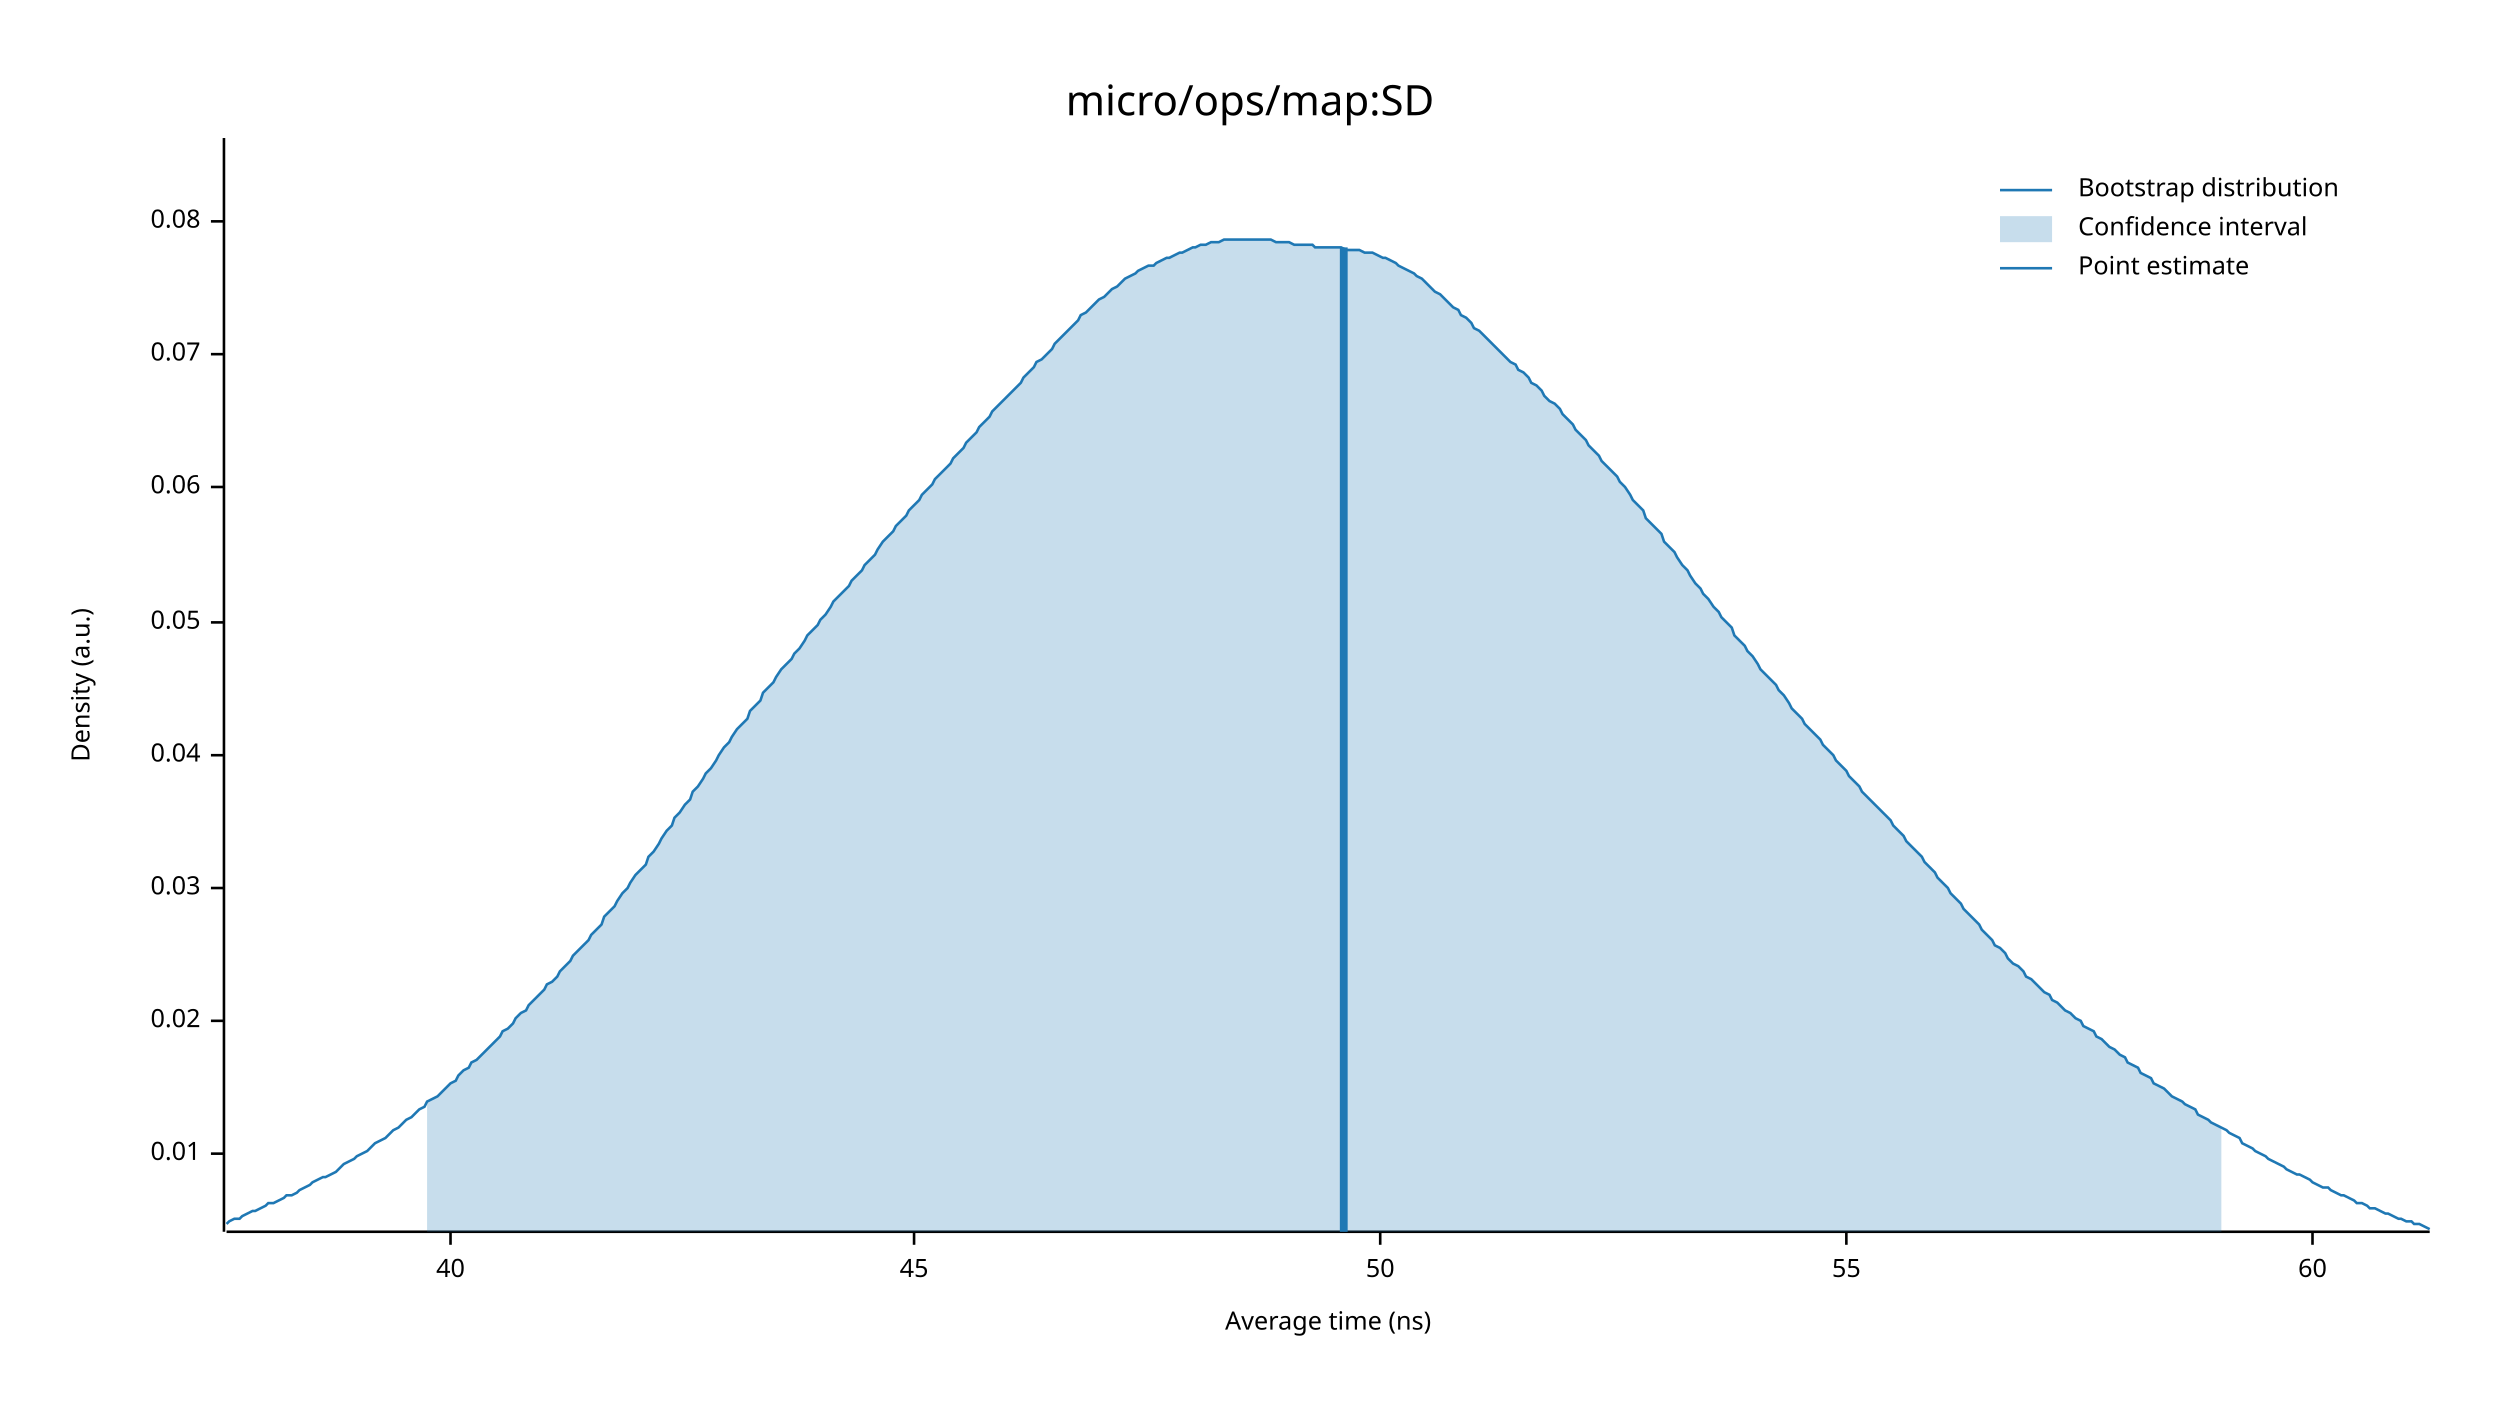
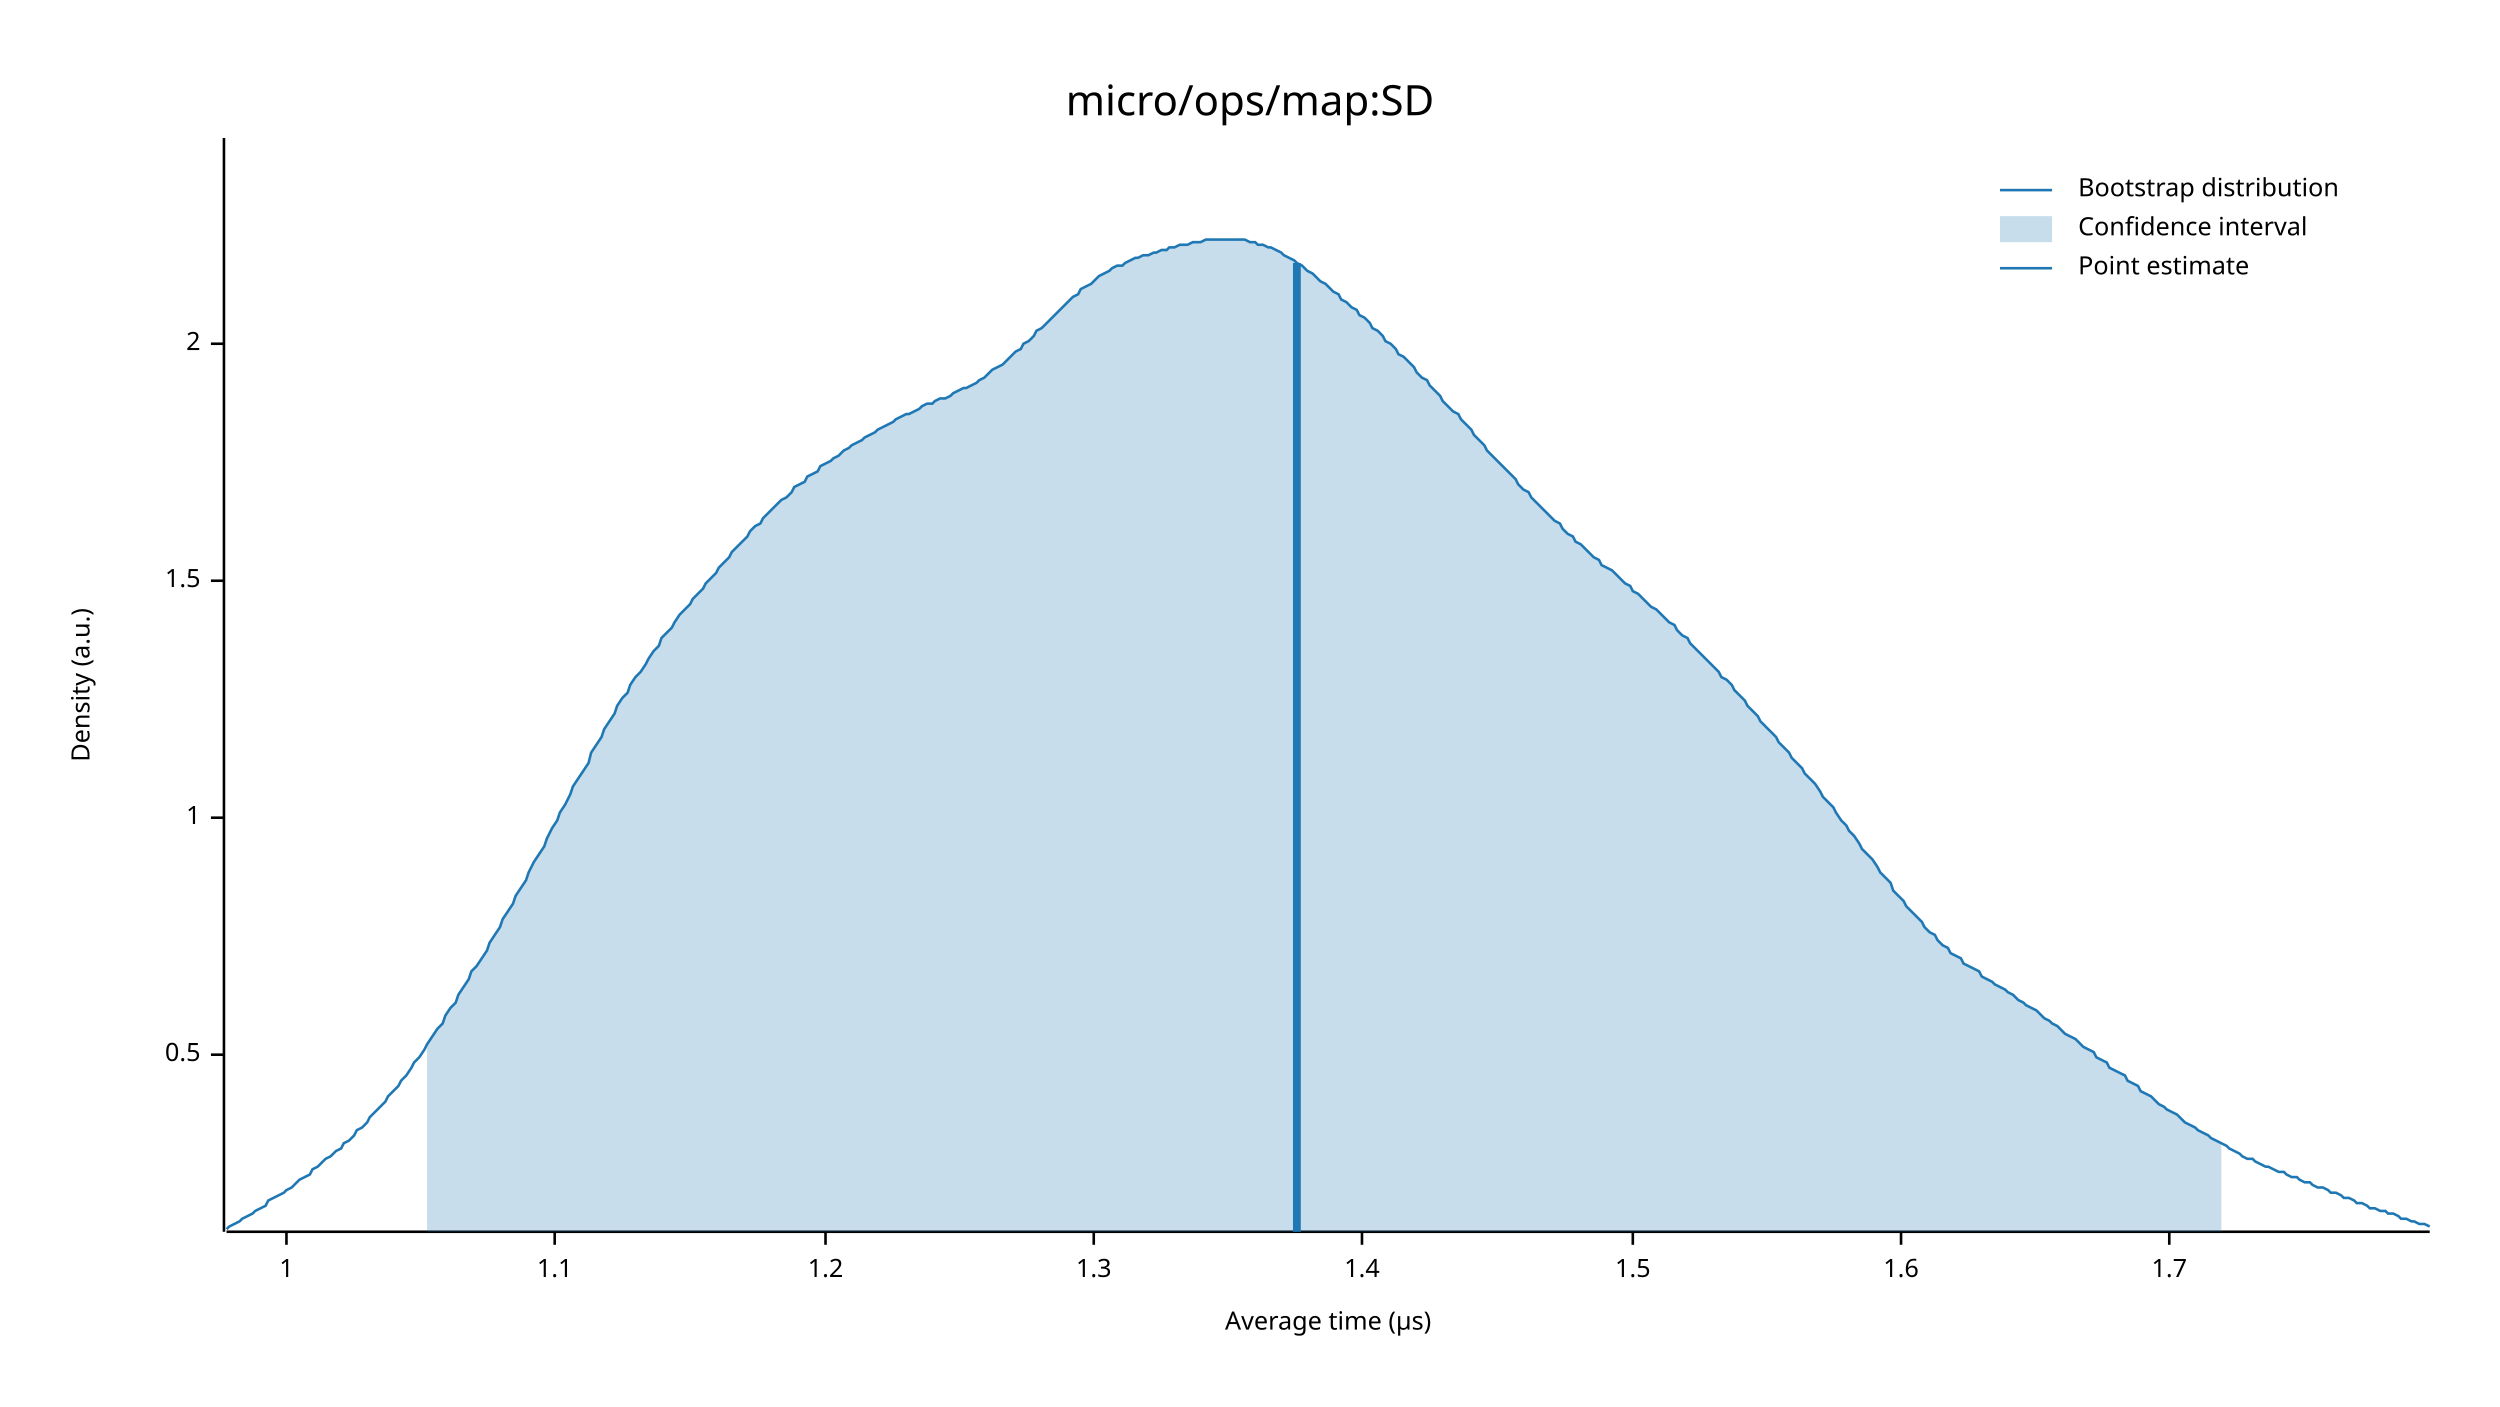
<svg xmlns="http://www.w3.org/2000/svg" width="960" height="540" viewBox="0 0 960 540">
  <text x="480" y="32" dy="0.76em" text-anchor="middle" font-family="sans-serif" font-size="16.129" opacity="1" fill="#000000">
micro/ops/map:SD
</text>
  <text x="27" y="263" dy="0.76em" text-anchor="middle" font-family="sans-serif" font-size="9.677" opacity="1" fill="#000000" transform="rotate(270, 27, 263)">
Density (a.u.)
</text>
  <text x="510" y="513" dy="-0.5ex" text-anchor="middle" font-family="sans-serif" font-size="9.677" opacity="1" fill="#000000">
- Average time (ns)
+ Average time (µs)
</text>
  <polyline fill="none" opacity="1" stroke="#000000" stroke-width="1" points="86,53 86,473 " />
-   <text x="77" y="443" dy="0.5ex" text-anchor="end" font-family="sans-serif" font-size="9.677" opacity="1" fill="#000000">
- 0.01
+   <text x="77" y="405" dy="0.5ex" text-anchor="end" font-family="sans-serif" font-size="9.677" opacity="1" fill="#000000">
+ 0.5
</text>
-   <polyline fill="none" opacity="1" stroke="#000000" stroke-width="1" points="81,443 86,443 " />
-   <text x="77" y="392" dy="0.5ex" text-anchor="end" font-family="sans-serif" font-size="9.677" opacity="1" fill="#000000">
- 0.02
+   <polyline fill="none" opacity="1" stroke="#000000" stroke-width="1" points="81,405 86,405 " />
+   <text x="77" y="314" dy="0.5ex" text-anchor="end" font-family="sans-serif" font-size="9.677" opacity="1" fill="#000000">
+ 1
</text>
-   <polyline fill="none" opacity="1" stroke="#000000" stroke-width="1" points="81,392 86,392 " />
-   <text x="77" y="341" dy="0.5ex" text-anchor="end" font-family="sans-serif" font-size="9.677" opacity="1" fill="#000000">
- 0.03
+   <polyline fill="none" opacity="1" stroke="#000000" stroke-width="1" points="81,314 86,314 " />
+   <text x="77" y="223" dy="0.5ex" text-anchor="end" font-family="sans-serif" font-size="9.677" opacity="1" fill="#000000">
+ 1.5
</text>
-   <polyline fill="none" opacity="1" stroke="#000000" stroke-width="1" points="81,341 86,341 " />
-   <text x="77" y="290" dy="0.5ex" text-anchor="end" font-family="sans-serif" font-size="9.677" opacity="1" fill="#000000">
- 0.04
+   <polyline fill="none" opacity="1" stroke="#000000" stroke-width="1" points="81,223 86,223 " />
+   <text x="77" y="132" dy="0.5ex" text-anchor="end" font-family="sans-serif" font-size="9.677" opacity="1" fill="#000000">
+ 2
</text>
-   <polyline fill="none" opacity="1" stroke="#000000" stroke-width="1" points="81,290 86,290 " />
-   <text x="77" y="239" dy="0.5ex" text-anchor="end" font-family="sans-serif" font-size="9.677" opacity="1" fill="#000000">
- 0.05
+   <polyline fill="none" opacity="1" stroke="#000000" stroke-width="1" points="81,132 86,132 " />
+   <polyline fill="none" opacity="1" stroke="#000000" stroke-width="1" points="87,473 933,473 " />
+   <text x="110" y="483" dy="0.76em" text-anchor="middle" font-family="sans-serif" font-size="9.677" opacity="1" fill="#000000">
+ 1
</text>
-   <polyline fill="none" opacity="1" stroke="#000000" stroke-width="1" points="81,239 86,239 " />
-   <text x="77" y="187" dy="0.5ex" text-anchor="end" font-family="sans-serif" font-size="9.677" opacity="1" fill="#000000">
- 0.06
+   <polyline fill="none" opacity="1" stroke="#000000" stroke-width="1" points="110,473 110,478 " />
+   <text x="213" y="483" dy="0.76em" text-anchor="middle" font-family="sans-serif" font-size="9.677" opacity="1" fill="#000000">
+ 1.1
</text>
-   <polyline fill="none" opacity="1" stroke="#000000" stroke-width="1" points="81,187 86,187 " />
-   <text x="77" y="136" dy="0.5ex" text-anchor="end" font-family="sans-serif" font-size="9.677" opacity="1" fill="#000000">
- 0.07
+   <polyline fill="none" opacity="1" stroke="#000000" stroke-width="1" points="213,473 213,478 " />
+   <text x="317" y="483" dy="0.76em" text-anchor="middle" font-family="sans-serif" font-size="9.677" opacity="1" fill="#000000">
+ 1.2
</text>
-   <polyline fill="none" opacity="1" stroke="#000000" stroke-width="1" points="81,136 86,136 " />
-   <text x="77" y="85" dy="0.5ex" text-anchor="end" font-family="sans-serif" font-size="9.677" opacity="1" fill="#000000">
- 0.08
+   <polyline fill="none" opacity="1" stroke="#000000" stroke-width="1" points="317,473 317,478 " />
+   <text x="420" y="483" dy="0.76em" text-anchor="middle" font-family="sans-serif" font-size="9.677" opacity="1" fill="#000000">
+ 1.3
</text>
-   <polyline fill="none" opacity="1" stroke="#000000" stroke-width="1" points="81,85 86,85 " />
-   <polyline fill="none" opacity="1" stroke="#000000" stroke-width="1" points="87,473 933,473 " />
-   <text x="173" y="483" dy="0.76em" text-anchor="middle" font-family="sans-serif" font-size="9.677" opacity="1" fill="#000000">
- 40
+   <polyline fill="none" opacity="1" stroke="#000000" stroke-width="1" points="420,473 420,478 " />
+   <text x="523" y="483" dy="0.76em" text-anchor="middle" font-family="sans-serif" font-size="9.677" opacity="1" fill="#000000">
+ 1.4
</text>
-   <polyline fill="none" opacity="1" stroke="#000000" stroke-width="1" points="173,473 173,478 " />
-   <text x="351" y="483" dy="0.76em" text-anchor="middle" font-family="sans-serif" font-size="9.677" opacity="1" fill="#000000">
- 45
+   <polyline fill="none" opacity="1" stroke="#000000" stroke-width="1" points="523,473 523,478 " />
+   <text x="627" y="483" dy="0.76em" text-anchor="middle" font-family="sans-serif" font-size="9.677" opacity="1" fill="#000000">
+ 1.5
</text>
-   <polyline fill="none" opacity="1" stroke="#000000" stroke-width="1" points="351,473 351,478 " />
-   <text x="530" y="483" dy="0.76em" text-anchor="middle" font-family="sans-serif" font-size="9.677" opacity="1" fill="#000000">
- 50
+   <polyline fill="none" opacity="1" stroke="#000000" stroke-width="1" points="627,473 627,478 " />
+   <text x="730" y="483" dy="0.76em" text-anchor="middle" font-family="sans-serif" font-size="9.677" opacity="1" fill="#000000">
+ 1.6
</text>
-   <polyline fill="none" opacity="1" stroke="#000000" stroke-width="1" points="530,473 530,478 " />
-   <text x="709" y="483" dy="0.76em" text-anchor="middle" font-family="sans-serif" font-size="9.677" opacity="1" fill="#000000">
- 55
+   <polyline fill="none" opacity="1" stroke="#000000" stroke-width="1" points="730,473 730,478 " />
+   <text x="833" y="483" dy="0.76em" text-anchor="middle" font-family="sans-serif" font-size="9.677" opacity="1" fill="#000000">
+ 1.7
</text>
-   <polyline fill="none" opacity="1" stroke="#000000" stroke-width="1" points="709,473 709,478 " />
-   <text x="888" y="483" dy="0.76em" text-anchor="middle" font-family="sans-serif" font-size="9.677" opacity="1" fill="#000000">
- 60
- </text>
-   <polyline fill="none" opacity="1" stroke="#000000" stroke-width="1" points="888,473 888,478 " />
-   <polyline fill="none" opacity="1" stroke="#1F78B4" stroke-width="1" points="87,470 88,469 90,468 92,468 93,467 95,466 97,465 98,465 100,464 102,463 103,462 105,462 107,461 109,460 110,459 112,459 114,458 115,457 117,456 119,455 120,454 122,453 124,452 125,452 127,451 129,450 131,448 132,447 134,446 136,445 137,444 139,443 141,442 142,441 144,439 146,438 148,437 149,436 151,434 153,433 154,432 156,430 158,429 159,428 161,426 163,425 164,423 166,422 168,421 170,419 171,418 173,416 175,415 176,413 178,411 180,410 181,408 183,407 185,405 187,403 188,402 190,400 192,398 193,396 195,395 197,393 198,391 200,389 202,388 203,386 205,384 207,382 209,380 210,378 212,377 214,375 215,373 217,371 219,369 220,367 222,365 224,363 226,361 227,359 229,357 231,355 232,352 234,350 236,348 237,346 239,343 241,341 242,339 244,336 246,334 248,332 249,329 251,327 253,324 254,322 256,319 258,317 259,314 261,312 263,309 265,307 266,304 268,302 270,299 271,297 273,295 275,292 276,290 278,287 280,285 281,283 283,280 285,278 287,276 288,273 290,271 292,269 293,266 295,264 297,262 298,260 300,257 302,255 304,253 305,251 307,249 309,246 310,244 312,242 314,240 315,238 317,236 319,233 320,231 322,229 324,227 326,225 327,223 329,221 331,219 332,217 334,215 336,213 337,211 339,208 341,206 343,204 344,202 346,200 348,198 349,196 351,194 353,192 354,190 356,188 358,186 359,184 361,182 363,180 365,178 366,176 368,174 370,172 371,170 373,168 375,166 376,164 378,162 380,160 381,158 383,156 385,154 387,152 388,151 390,149 392,147 393,145 395,143 397,141 398,139 400,138 402,136 404,134 405,132 407,130 409,128 410,127 412,125 414,123 415,121 417,120 419,118 420,117 422,115 424,114 426,112 427,111 429,110 431,108 432,107 434,106 436,105 437,104 439,103 441,102 443,102 444,101 446,100 448,99 449,99 451,98 453,97 454,97 456,96 458,95 459,95 461,94 463,94 465,93 466,93 468,93 470,92 471,92 473,92 475,92 476,92 478,92 480,92 482,92 483,92 485,92 487,92 488,92 490,93 492,93 493,93 495,93 497,94 498,94 500,94 502,94 504,94 505,95 507,95 509,95 510,95 512,95 514,95 515,95 517,96 519,96 521,96 522,96 524,97 526,97 527,97 529,98 531,99 532,99 534,100 536,101 537,102 539,103 541,104 543,105 544,106 546,107 548,109 549,110 551,112 553,113 554,114 556,116 558,118 560,119 561,121 563,122 565,124 566,126 568,127 570,129 571,130 573,132 575,134 576,135 578,137 580,139 582,140 583,142 585,143 587,145 588,147 590,148 592,150 593,152 595,154 597,155 599,157 600,159 602,161 604,163 605,165 607,167 609,169 610,171 612,173 614,175 615,177 617,179 619,181 621,183 622,185 624,187 626,190 627,192 629,194 631,196 632,199 634,201 636,203 638,205 639,208 641,210 643,212 644,214 646,217 648,219 649,221 651,224 653,226 654,228 656,230 658,233 660,235 661,237 663,239 665,241 666,244 668,246 670,248 671,250 673,252 675,255 676,257 678,259 680,261 682,263 683,265 685,267 687,270 688,272 690,274 692,276 693,278 695,280 697,282 699,284 700,286 702,288 704,290 705,292 707,294 709,296 710,298 712,300 714,302 715,304 717,306 719,308 721,310 722,311 724,313 726,315 727,317 729,319 731,321 732,323 734,325 736,327 738,329 739,331 741,333 743,335 744,337 746,339 748,341 749,343 751,345 753,347 754,349 756,351 758,353 760,355 761,357 763,359 765,361 766,363 768,364 770,366 771,368 773,370 775,371 777,373 778,375 780,376 782,378 783,379 785,381 787,382 788,384 790,385 792,387 793,388 795,389 797,391 799,392 800,394 802,395 804,396 805,398 807,399 809,401 810,402 812,403 814,405 816,406 817,408 819,409 821,410 822,412 824,413 826,414 827,416 829,417 831,418 832,419 834,421 836,422 838,423 839,424 841,425 843,426 844,428 846,429 848,430 849,431 851,432 853,433 855,434 856,435 858,436 860,437 861,439 863,440 865,441 866,442 868,443 870,444 871,445 873,446 875,447 877,448 878,449 880,450 882,451 883,451 885,452 887,453 888,454 890,455 892,456 894,456 895,457 897,458 899,459 900,459 902,460 904,461 905,462 907,462 909,463 910,464 912,464 914,465 916,466 917,466 919,467 921,468 922,468 924,469 926,469 927,470 929,470 931,471 933,472 " />
-   <polygon opacity="0.25" fill="#1F78B4" points="164,423 166,422 168,421 170,419 171,418 173,416 175,415 176,413 178,411 180,410 181,408 183,407 185,405 187,403 188,402 190,400 192,398 193,396 195,395 197,393 198,391 200,389 202,388 203,386 205,384 207,382 209,380 210,378 212,377 214,375 215,373 217,371 219,369 220,367 222,365 224,363 226,361 227,359 229,357 231,355 232,352 234,350 236,348 237,346 239,343 241,341 242,339 244,336 246,334 248,332 249,329 251,327 253,324 254,322 256,319 258,317 259,314 261,312 263,309 265,307 266,304 268,302 270,299 271,297 273,295 275,292 276,290 278,287 280,285 281,283 283,280 285,278 287,276 288,273 290,271 292,269 293,266 295,264 297,262 298,260 300,257 302,255 304,253 305,251 307,249 309,246 310,244 312,242 314,240 315,238 317,236 319,233 320,231 322,229 324,227 326,225 327,223 329,221 331,219 332,217 334,215 336,213 337,211 339,208 341,206 343,204 344,202 346,200 348,198 349,196 351,194 353,192 354,190 356,188 358,186 359,184 361,182 363,180 365,178 366,176 368,174 370,172 371,170 373,168 375,166 376,164 378,162 380,160 381,158 383,156 385,154 387,152 388,151 390,149 392,147 393,145 395,143 397,141 398,139 400,138 402,136 404,134 405,132 407,130 409,128 410,127 412,125 414,123 415,121 417,120 419,118 420,117 422,115 424,114 426,112 427,111 429,110 431,108 432,107 434,106 436,105 437,104 439,103 441,102 443,102 444,101 446,100 448,99 449,99 451,98 453,97 454,97 456,96 458,95 459,95 461,94 463,94 465,93 466,93 468,93 470,92 471,92 473,92 475,92 476,92 478,92 480,92 482,92 483,92 485,92 487,92 488,92 490,93 492,93 493,93 495,93 497,94 498,94 500,94 502,94 504,94 505,95 507,95 509,95 510,95 512,95 514,95 515,95 517,96 519,96 521,96 522,96 524,97 526,97 527,97 529,98 531,99 532,99 534,100 536,101 537,102 539,103 541,104 543,105 544,106 546,107 548,109 549,110 551,112 553,113 554,114 556,116 558,118 560,119 561,121 563,122 565,124 566,126 568,127 570,129 571,130 573,132 575,134 576,135 578,137 580,139 582,140 583,142 585,143 587,145 588,147 590,148 592,150 593,152 595,154 597,155 599,157 600,159 602,161 604,163 605,165 607,167 609,169 610,171 612,173 614,175 615,177 617,179 619,181 621,183 622,185 624,187 626,190 627,192 629,194 631,196 632,199 634,201 636,203 638,205 639,208 641,210 643,212 644,214 646,217 648,219 649,221 651,224 653,226 654,228 656,230 658,233 660,235 661,237 663,239 665,241 666,244 668,246 670,248 671,250 673,252 675,255 676,257 678,259 680,261 682,263 683,265 685,267 687,270 688,272 690,274 692,276 693,278 695,280 697,282 699,284 700,286 702,288 704,290 705,292 707,294 709,296 710,298 712,300 714,302 715,304 717,306 719,308 721,310 722,311 724,313 726,315 727,317 729,319 731,321 732,323 734,325 736,327 738,329 739,331 741,333 743,335 744,337 746,339 748,341 749,343 751,345 753,347 754,349 756,351 758,353 760,355 761,357 763,359 765,361 766,363 768,364 770,366 771,368 773,370 775,371 777,373 778,375 780,376 782,378 783,379 785,381 787,382 788,384 790,385 792,387 793,388 795,389 797,391 799,392 800,394 802,395 804,396 805,398 807,399 809,401 810,402 812,403 814,405 816,406 817,408 819,409 821,410 822,412 824,413 826,414 827,416 829,417 831,418 832,419 834,421 836,422 838,423 839,424 841,425 843,426 844,428 846,429 848,430 849,431 851,432 853,433 853,473 164,473 " />
-   <polyline fill="none" opacity="1" stroke="#1F78B4" stroke-width="3" points="516,473 516,95 " />
+   <polyline fill="none" opacity="1" stroke="#000000" stroke-width="1" points="833,473 833,478 " />
+   <polyline fill="none" opacity="1" stroke="#1F78B4" stroke-width="1" points="87,472 88,471 90,470 92,469 93,468 95,467 97,466 98,465 100,464 102,463 103,461 105,460 107,459 109,458 110,457 112,456 114,454 115,453 117,452 119,451 120,449 122,448 124,446 125,445 127,444 129,442 131,441 132,439 134,438 136,436 137,434 139,433 141,431 142,429 144,427 146,425 148,423 149,421 151,419 153,417 154,415 156,413 158,410 159,408 161,406 163,403 164,401 166,398 168,395 170,393 171,390 173,387 175,385 176,382 178,379 180,376 181,373 183,371 185,368 187,365 188,362 190,359 192,356 193,353 195,350 197,347 198,344 200,341 202,338 203,335 205,331 207,328 209,325 210,322 212,318 214,315 215,312 217,309 219,305 220,302 222,299 224,296 226,293 227,289 229,286 231,283 232,280 234,277 236,274 237,271 239,268 241,266 242,263 244,260 246,258 248,255 249,253 251,250 253,248 254,245 256,243 258,241 259,239 261,236 263,234 265,232 266,230 268,228 270,226 271,224 273,222 275,220 276,218 278,216 280,214 281,212 283,210 285,208 287,206 288,204 290,202 292,201 293,199 295,197 297,195 298,194 300,192 302,191 304,189 305,187 307,186 309,185 310,183 312,182 314,181 315,179 317,178 319,177 320,176 322,175 324,173 326,172 327,171 329,170 331,169 332,168 334,167 336,166 337,165 339,164 341,163 343,162 344,161 346,160 348,159 349,159 351,158 353,157 354,156 356,155 358,155 359,154 361,153 363,153 365,152 366,151 368,150 370,149 371,149 373,148 375,147 376,146 378,145 380,143 381,142 383,141 385,140 387,138 388,137 390,135 392,134 393,132 395,131 397,129 398,127 400,126 402,124 404,122 405,121 407,119 409,117 410,116 412,114 414,113 415,111 417,110 419,109 420,108 422,106 424,105 426,104 427,103 429,102 431,102 432,101 434,100 436,99 437,99 439,98 441,98 443,97 444,97 446,96 448,96 449,95 451,95 453,94 454,94 456,94 458,93 459,93 461,93 463,92 465,92 466,92 468,92 470,92 471,92 473,92 475,92 476,92 478,92 480,93 482,93 483,94 485,94 487,95 488,95 490,96 492,97 493,98 495,99 497,100 498,101 500,102 502,104 504,105 505,106 507,108 509,109 510,110 512,112 514,113 515,115 517,116 519,118 521,119 522,121 524,122 526,124 527,126 529,127 531,129 532,131 534,132 536,134 537,136 539,137 541,139 543,141 544,143 546,145 548,146 549,148 551,150 553,152 554,154 556,156 558,158 560,159 561,161 563,163 565,165 566,167 568,169 570,171 571,173 573,175 575,177 576,178 578,180 580,182 582,184 583,186 585,188 587,189 588,191 590,193 592,195 593,196 595,198 597,200 599,201 600,203 602,205 604,206 605,208 607,209 609,211 610,212 612,214 614,215 615,217 617,218 619,219 621,221 622,222 624,224 626,225 627,227 629,228 631,230 632,231 634,233 636,234 638,236 639,237 641,239 643,240 644,242 646,244 648,245 649,247 651,249 653,251 654,252 656,254 658,256 660,258 661,260 663,261 665,263 666,265 668,267 670,269 671,271 673,273 675,275 676,277 678,279 680,281 682,283 683,285 685,287 687,289 688,291 690,293 692,295 693,297 695,299 697,301 699,304 700,306 702,308 704,310 705,312 707,315 709,317 710,319 712,321 714,324 715,326 717,328 719,330 721,333 722,335 724,337 726,339 727,342 729,344 731,346 732,348 734,350 736,352 738,354 739,356 741,358 743,359 744,361 746,363 748,364 749,366 751,367 753,368 754,370 756,371 758,372 760,373 761,375 763,376 765,377 766,378 768,379 770,380 771,381 773,382 775,384 777,385 778,386 780,387 782,388 783,389 785,391 787,392 788,393 790,394 792,396 793,397 795,398 797,399 799,401 800,402 802,403 804,404 805,406 807,407 809,408 810,410 812,411 814,412 816,413 817,415 819,416 821,417 822,419 824,420 826,421 827,422 829,424 831,425 832,426 834,427 836,428 838,430 839,431 841,432 843,433 844,434 846,435 848,436 849,437 851,438 853,439 855,440 856,441 858,442 860,443 861,444 863,445 865,445 866,446 868,447 870,448 871,448 873,449 875,450 877,450 878,451 880,452 882,452 883,453 885,454 887,454 888,455 890,456 892,456 894,457 895,458 897,458 899,459 900,460 902,460 904,461 905,462 907,462 909,463 910,464 912,464 914,465 916,465 917,466 919,466 921,467 922,468 924,468 926,469 927,469 929,470 931,470 933,471 " />
+   <polygon opacity="0.25" fill="#1F78B4" points="164,401 166,398 168,395 170,393 171,390 173,387 175,385 176,382 178,379 180,376 181,373 183,371 185,368 187,365 188,362 190,359 192,356 193,353 195,350 197,347 198,344 200,341 202,338 203,335 205,331 207,328 209,325 210,322 212,318 214,315 215,312 217,309 219,305 220,302 222,299 224,296 226,293 227,289 229,286 231,283 232,280 234,277 236,274 237,271 239,268 241,266 242,263 244,260 246,258 248,255 249,253 251,250 253,248 254,245 256,243 258,241 259,239 261,236 263,234 265,232 266,230 268,228 270,226 271,224 273,222 275,220 276,218 278,216 280,214 281,212 283,210 285,208 287,206 288,204 290,202 292,201 293,199 295,197 297,195 298,194 300,192 302,191 304,189 305,187 307,186 309,185 310,183 312,182 314,181 315,179 317,178 319,177 320,176 322,175 324,173 326,172 327,171 329,170 331,169 332,168 334,167 336,166 337,165 339,164 341,163 343,162 344,161 346,160 348,159 349,159 351,158 353,157 354,156 356,155 358,155 359,154 361,153 363,153 365,152 366,151 368,150 370,149 371,149 373,148 375,147 376,146 378,145 380,143 381,142 383,141 385,140 387,138 388,137 390,135 392,134 393,132 395,131 397,129 398,127 400,126 402,124 404,122 405,121 407,119 409,117 410,116 412,114 414,113 415,111 417,110 419,109 420,108 422,106 424,105 426,104 427,103 429,102 431,102 432,101 434,100 436,99 437,99 439,98 441,98 443,97 444,97 446,96 448,96 449,95 451,95 453,94 454,94 456,94 458,93 459,93 461,93 463,92 465,92 466,92 468,92 470,92 471,92 473,92 475,92 476,92 478,92 480,93 482,93 483,94 485,94 487,95 488,95 490,96 492,97 493,98 495,99 497,100 498,101 500,102 502,104 504,105 505,106 507,108 509,109 510,110 512,112 514,113 515,115 517,116 519,118 521,119 522,121 524,122 526,124 527,126 529,127 531,129 532,131 534,132 536,134 537,136 539,137 541,139 543,141 544,143 546,145 548,146 549,148 551,150 553,152 554,154 556,156 558,158 560,159 561,161 563,163 565,165 566,167 568,169 570,171 571,173 573,175 575,177 576,178 578,180 580,182 582,184 583,186 585,188 587,189 588,191 590,193 592,195 593,196 595,198 597,200 599,201 600,203 602,205 604,206 605,208 607,209 609,211 610,212 612,214 614,215 615,217 617,218 619,219 621,221 622,222 624,224 626,225 627,227 629,228 631,230 632,231 634,233 636,234 638,236 639,237 641,239 643,240 644,242 646,244 648,245 649,247 651,249 653,251 654,252 656,254 658,256 660,258 661,260 663,261 665,263 666,265 668,267 670,269 671,271 673,273 675,275 676,277 678,279 680,281 682,283 683,285 685,287 687,289 688,291 690,293 692,295 693,297 695,299 697,301 699,304 700,306 702,308 704,310 705,312 707,315 709,317 710,319 712,321 714,324 715,326 717,328 719,330 721,333 722,335 724,337 726,339 727,342 729,344 731,346 732,348 734,350 736,352 738,354 739,356 741,358 743,359 744,361 746,363 748,364 749,366 751,367 753,368 754,370 756,371 758,372 760,373 761,375 763,376 765,377 766,378 768,379 770,380 771,381 773,382 775,384 777,385 778,386 780,387 782,388 783,389 785,391 787,392 788,393 790,394 792,396 793,397 795,398 797,399 799,401 800,402 802,403 804,404 805,406 807,407 809,408 810,410 812,411 814,412 816,413 817,415 819,416 821,417 822,419 824,420 826,421 827,422 829,424 831,425 832,426 834,427 836,428 838,430 839,431 841,432 843,433 844,434 846,435 848,436 849,437 851,438 853,439 853,473 164,473 " />
+   <polyline fill="none" opacity="1" stroke="#1F78B4" stroke-width="3" points="498,473 498,101 " />
  <text x="798" y="68" dy="0.76em" text-anchor="start" font-family="sans-serif" font-size="9.677" opacity="1" fill="#000000">
Bootstrap distribution
</text>
  <text x="798" y="83" dy="0.76em" text-anchor="start" font-family="sans-serif" font-size="9.677" opacity="1" fill="#000000">
Confidence interval
</text>
  <text x="798" y="98" dy="0.76em" text-anchor="start" font-family="sans-serif" font-size="9.677" opacity="1" fill="#000000">
Point estimate
</text>
  <polyline fill="none" opacity="1" stroke="#1F78B4" stroke-width="1" points="768,73 788,73 " />
  <rect x="768" y="83" width="20" height="10" opacity="0.25" fill="#1F78B4" stroke="none" />
  <polyline fill="none" opacity="1" stroke="#1F78B4" stroke-width="1" points="768,103 788,103 " />
</svg>
